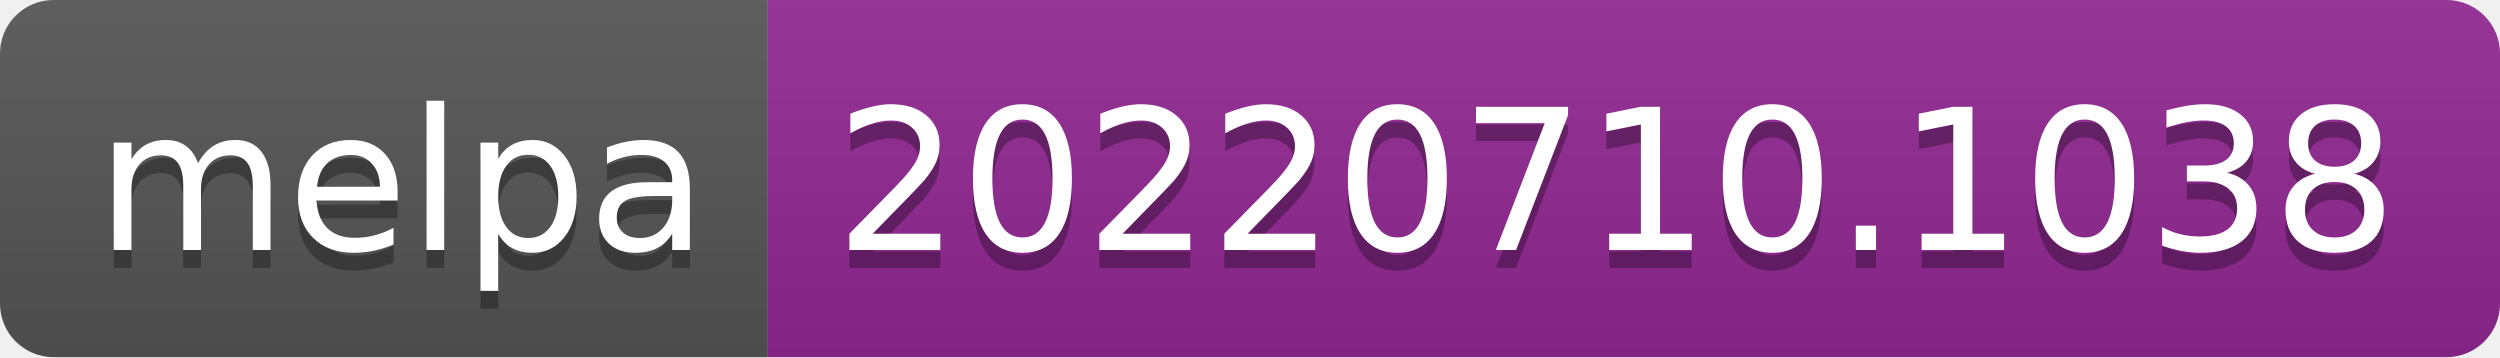
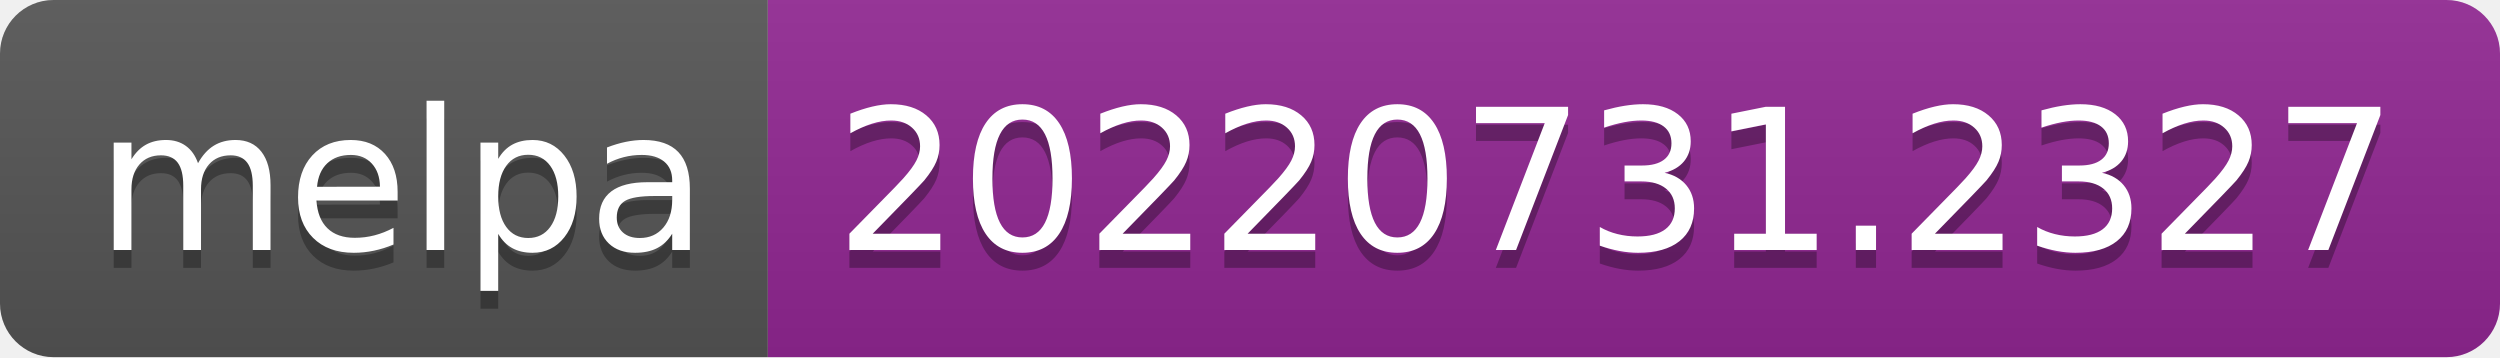
- <svg xmlns="http://www.w3.org/2000/svg" width="140" height="20" role="img" aria-label="melpa: 20220710.1038">
+ <svg xmlns="http://www.w3.org/2000/svg" width="140" height="20" role="img" aria-label="melpa: 20220731.2327">
  <linearGradient id="s" x2="0" y2="100%">
    <stop offset="0" stop-color="#bbb" stop-opacity=".1" />
    <stop offset="1" stop-opacity=".1" />
  </linearGradient>
  <clipPath id="r">
    <rect width="140" height="20" rx="3" fill="#fff" />
  </clipPath>
  <g clip-path="url(#r)">
    <rect width="43" height="20" fill="#555" />
    <rect x="43" width="97" height="20" fill="#922793" />
    <rect width="140" height="20" fill="url(#s)" />
  </g>
  <g fill="#fff" text-anchor="middle" font-family="Verdana,Geneva,DejaVu Sans,sans-serif" text-rendering="geometricPrecision" font-size="110">
    <text aria-hidden="true" x="225" y="150" fill="#010101" fill-opacity=".3" transform="scale(.1)" textLength="330">melpa</text>
    <text x="225" y="140" transform="scale(.1)" fill="#fff" textLength="330">melpa</text>
-     <text aria-hidden="true" x="905" y="150" fill="#010101" fill-opacity=".3" transform="scale(.1)" textLength="870">20220710.1038</text>
-     <text x="905" y="140" transform="scale(.1)" fill="#fff" textLength="870">20220710.1038</text>
+     <text aria-hidden="true" x="905" y="150" fill="#010101" fill-opacity=".3" transform="scale(.1)" textLength="870">20220731.2327</text>
+     <text x="905" y="140" transform="scale(.1)" fill="#fff" textLength="870">20220731.2327</text>
  </g>
</svg>
